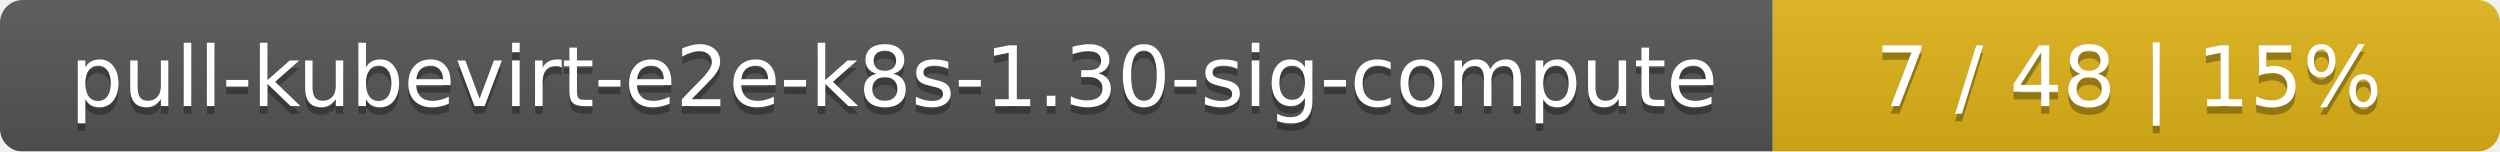
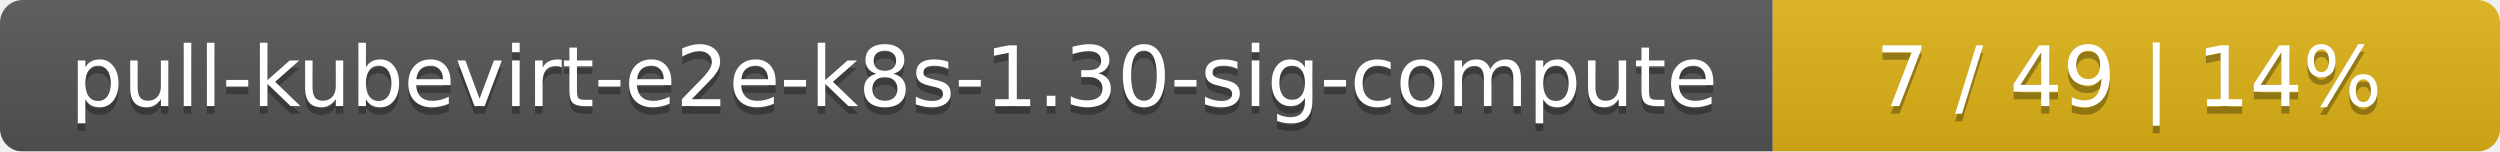
<svg xmlns="http://www.w3.org/2000/svg" width="330" height="20">
  <linearGradient id="smooth" x2="0" y2="100%">
    <stop offset="0" stop-color="#bbb" stop-opacity=".1" />
    <stop offset="1" stop-opacity=".1" />
  </linearGradient>
  <mask id="round">
    <rect width="330" height="20" rx="3" fill="#fff" />
  </mask>
  <g mask="url(#round)">
    <rect width="234" height="20" fill="#555" />
    <rect x="234" width="96" height="20" fill="#dfb317" />
    <rect width="330" height="20" fill="url(#smooth)" />
  </g>
  <g fill="#fff" text-anchor="middle" font-family="DejaVu Sans,Verdana,Geneva,sans-serif" font-size="11">
    <text x="118" y="15" fill="#010101" fill-opacity=".3">pull-kubevirt-e2e-k8s-1.30-sig-compute</text>
    <text x="118" y="14">pull-kubevirt-e2e-k8s-1.30-sig-compute</text>
-     <text x="281" y="15" fill="#010101" fill-opacity=".3">7 / 48    |    15%</text>
-     <text x="281" y="14">7 / 48    |    15%</text>
+     <text x="281" y="15" fill="#010101" fill-opacity=".3">7 / 49    |    14%</text>
+     <text x="281" y="14">7 / 49    |    14%</text>
  </g>
</svg>
